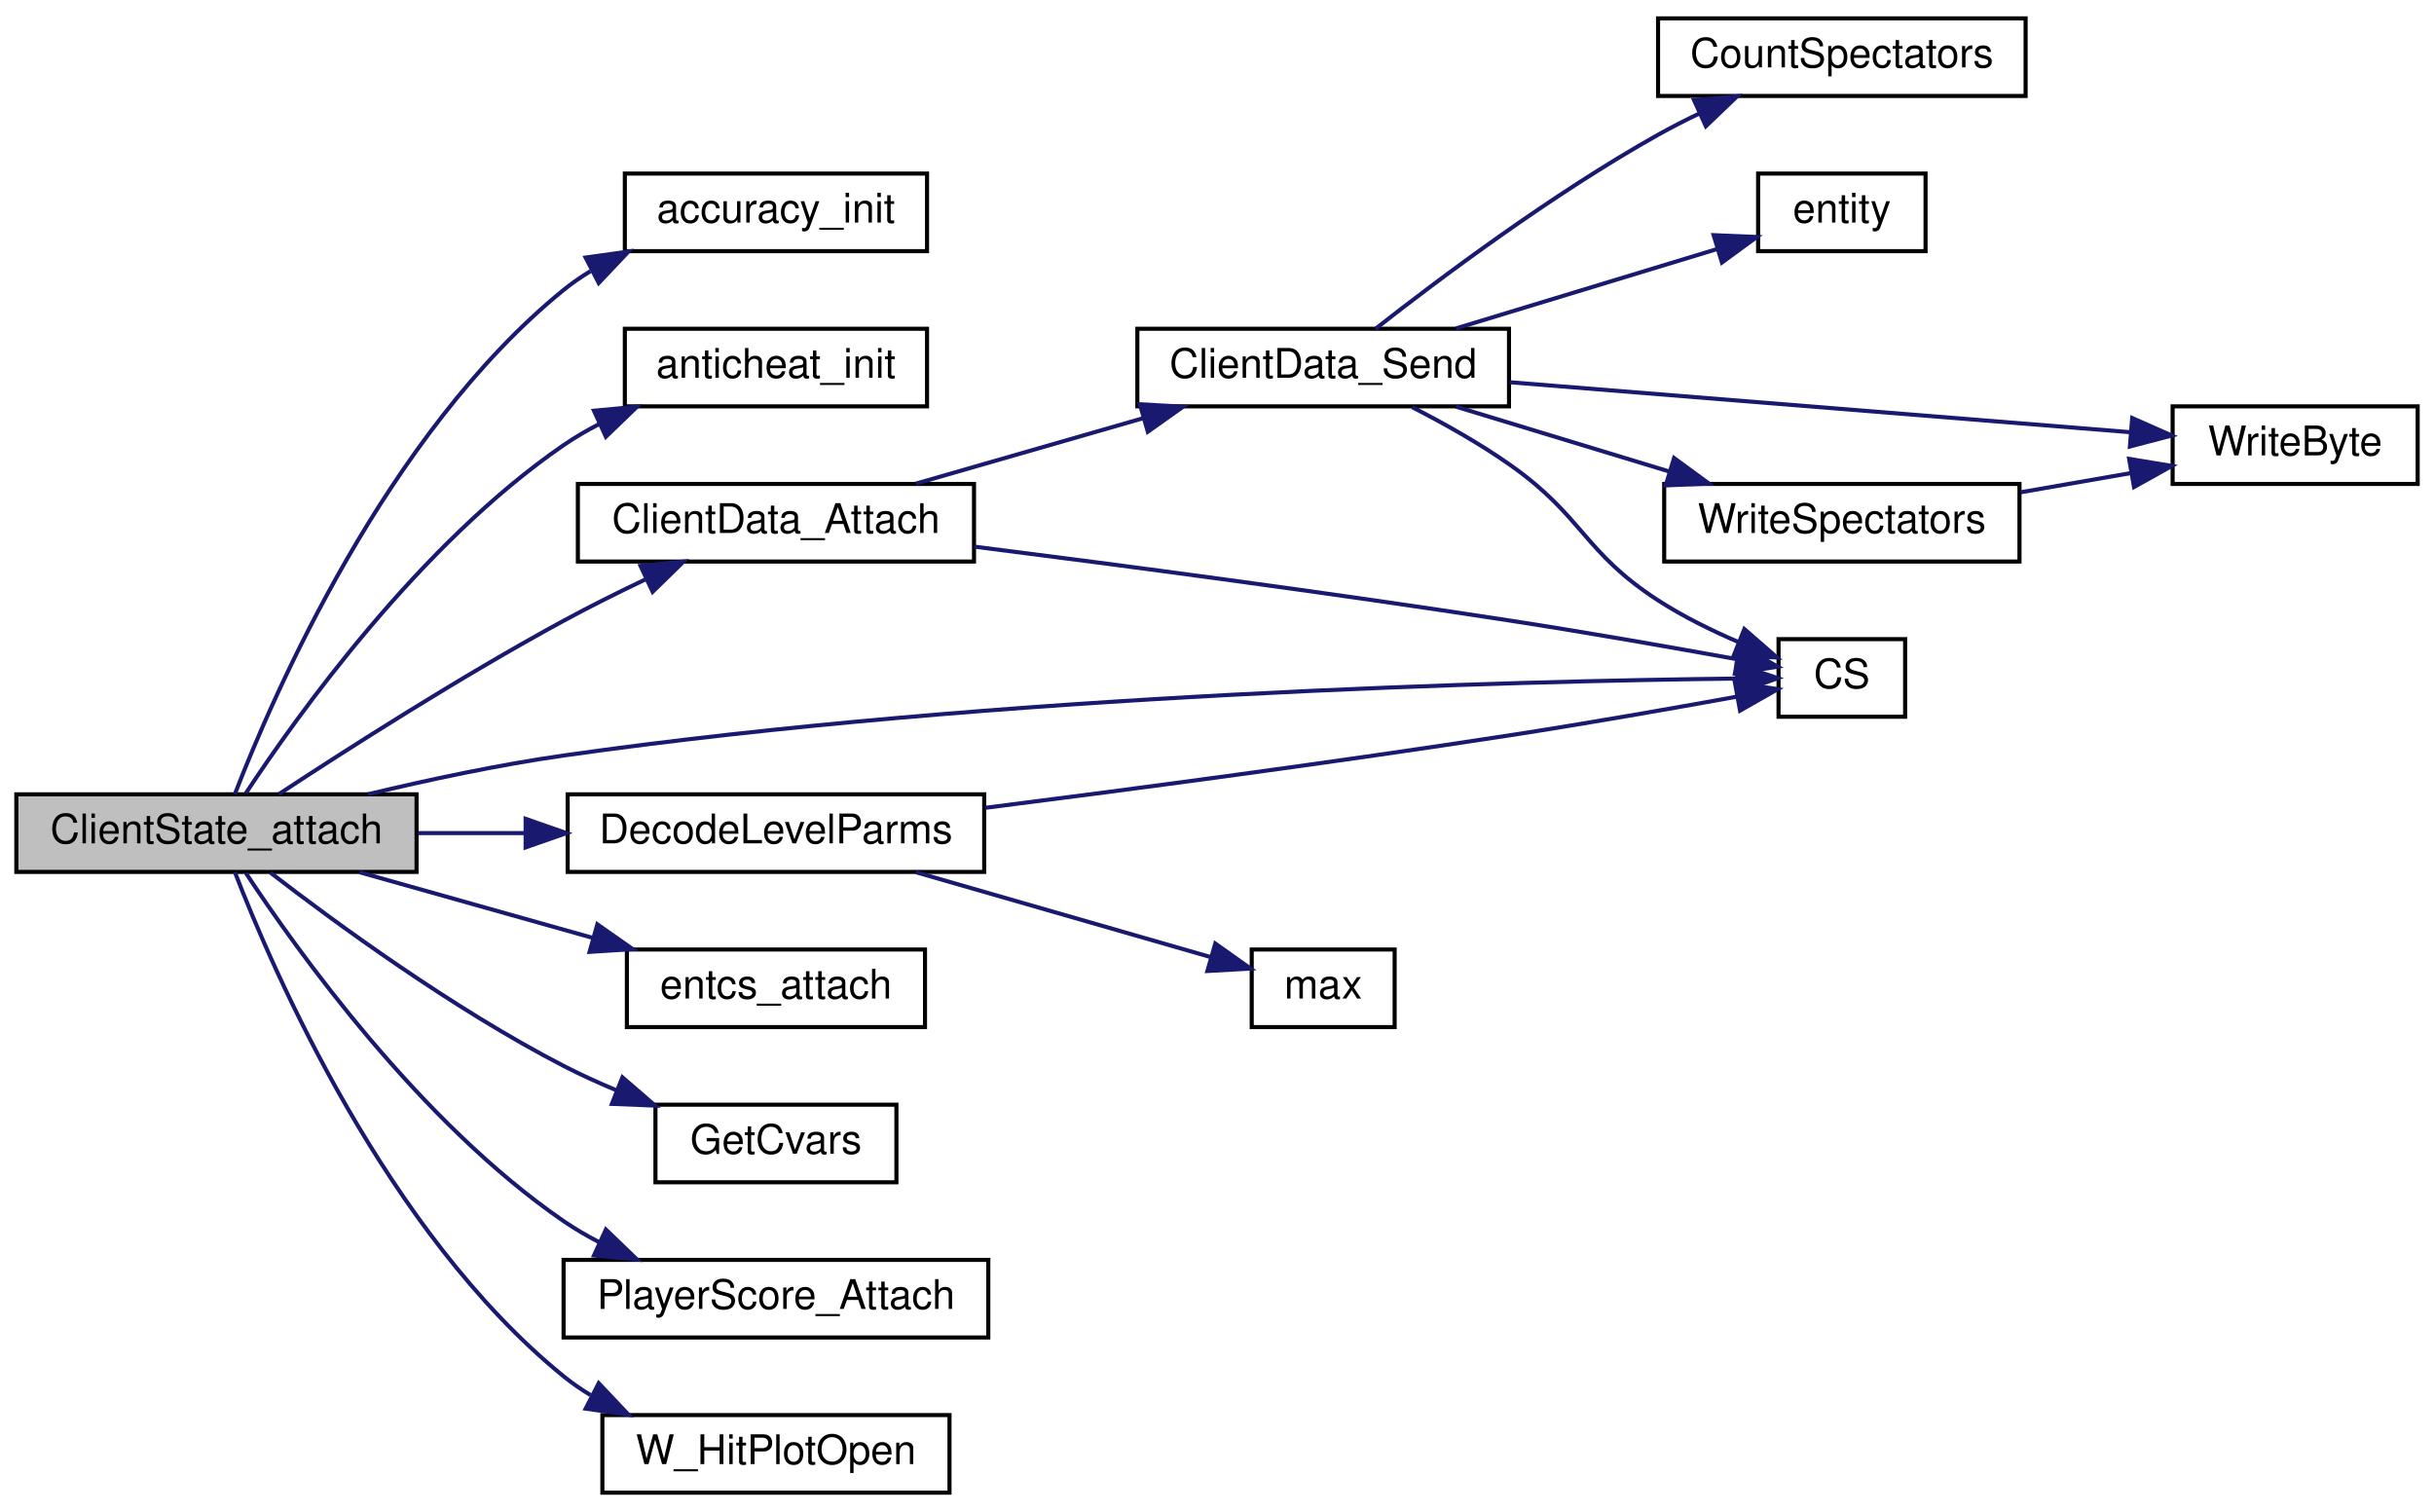
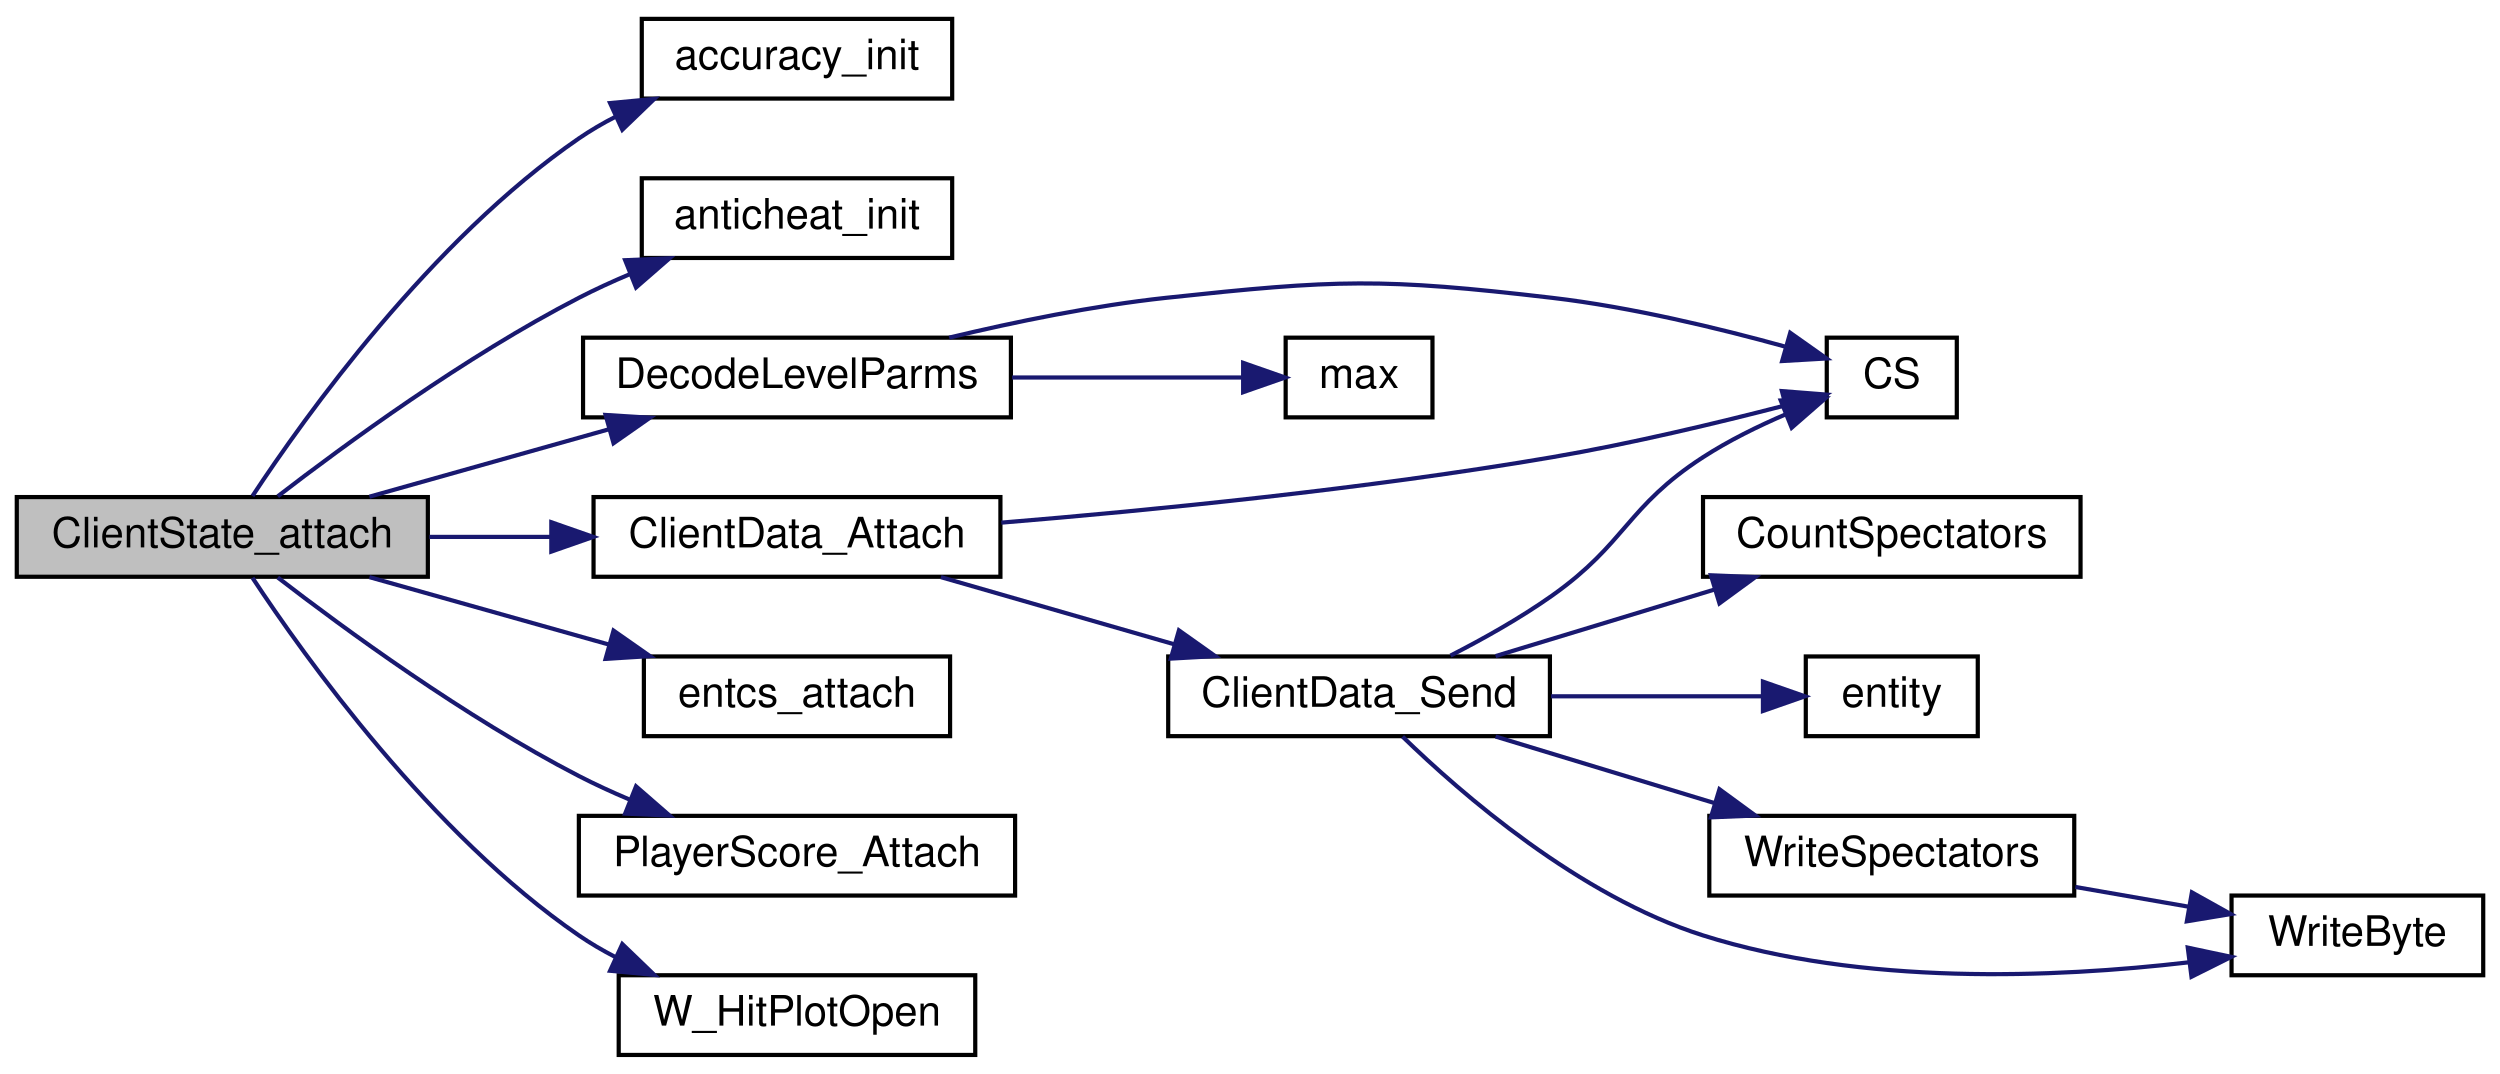
- <svg xmlns="http://www.w3.org/2000/svg" xmlns:xlink="http://www.w3.org/1999/xlink" width="596pt" height="370pt" viewBox="0.00 0.00 596.00 370.00">
-   <g id="graph0" class="graph" transform="scale(1 1) rotate(0) translate(4 366)">
+ <svg xmlns="http://www.w3.org/2000/svg" xmlns:xlink="http://www.w3.org/1999/xlink" width="596pt" height="256pt" viewBox="0.00 0.00 596.00 256.00">
+   <g id="graph0" class="graph" transform="scale(1 1) rotate(0) translate(4 252)">
    <g id="node1" class="node">
-       <polygon fill="#bfbfbf" stroke="black" points="0,-152.5 0,-171.5 98,-171.5 98,-152.5 0,-152.5" />
-       <text text-anchor="middle" x="49" y="-159.5" font-family="Helvetica,sans-Serif" font-size="10.00">ClientState_attach</text>
+       <polygon fill="#bfbfbf" stroke="black" points="0,-114.5 0,-133.5 98,-133.5 98,-114.5 0,-114.5" />
+       <text text-anchor="middle" x="49" y="-121.5" font-family="Helvetica,sans-Serif" font-size="10.00">ClientState_attach</text>
    </g>
    <g id="node2" class="node">
      <g id="a_node2">
        <a xlink:href="../../d0/d3f/state_8qc.html#a28f9af38c062e963a41ab42e2a60e12b" target="_top" xlink:title="accuracy_init">
-           <polygon fill="none" stroke="black" points="149,-304.5 149,-323.5 223,-323.5 223,-304.5 149,-304.5" />
-           <text text-anchor="middle" x="186" y="-311.5" font-family="Helvetica,sans-Serif" font-size="10.00">accuracy_init</text>
+           <polygon fill="none" stroke="black" points="149,-228.5 149,-247.5 223,-247.5 223,-228.5 149,-228.5" />
+           <text text-anchor="middle" x="186" y="-235.5" font-family="Helvetica,sans-Serif" font-size="10.00">accuracy_init</text>
        </a>
      </g>
    </g>
    <g id="edge1" class="edge">
-       <path fill="none" stroke="midnightblue" d="M53.498,-171.53C62.819,-195.652 90.54,-259.708 134,-295 136.054,-296.668 138.268,-298.198 140.584,-299.601" />
-       <polygon fill="midnightblue" stroke="midnightblue" points="139.399,-302.928 149.89,-304.402 142.608,-296.706 139.399,-302.928" />
+       <path fill="none" stroke="midnightblue" d="M56.199,-133.763C68.706,-152.733 98.79,-194.824 134,-219 136.726,-220.872 139.66,-222.587 142.694,-224.154" />
+       <polygon fill="midnightblue" stroke="midnightblue" points="141.44,-227.429 151.989,-228.414 144.357,-221.065 141.44,-227.429" />
    </g>
    <g id="node3" class="node">
      <g id="a_node3">
        <a xlink:href="../../d0/d3f/state_8qc.html#a620f7cf1b6c95a9c13fb4ee6c0476309" target="_top" xlink:title="anticheat_init">
-           <polygon fill="none" stroke="black" points="149,-266.5 149,-285.5 223,-285.5 223,-266.5 149,-266.5" />
-           <text text-anchor="middle" x="186" y="-273.5" font-family="Helvetica,sans-Serif" font-size="10.00">anticheat_init</text>
+           <polygon fill="none" stroke="black" points="149,-190.5 149,-209.5 223,-209.5 223,-190.5 149,-190.5" />
+           <text text-anchor="middle" x="186" y="-197.5" font-family="Helvetica,sans-Serif" font-size="10.00">anticheat_init</text>
        </a>
      </g>
    </g>
    <g id="edge2" class="edge">
-       <path fill="none" stroke="midnightblue" d="M56.199,-171.763C68.706,-190.733 98.79,-232.824 134,-257 136.726,-258.872 139.66,-260.587 142.694,-262.154" />
-       <polygon fill="midnightblue" stroke="midnightblue" points="141.44,-265.429 151.989,-266.414 144.357,-259.065 141.44,-265.429" />
+       <path fill="none" stroke="midnightblue" d="M62.22,-133.681C78.07,-145.903 106.906,-167.018 134,-181 137.826,-182.974 141.905,-184.848 146.027,-186.593" />
+       <polygon fill="midnightblue" stroke="midnightblue" points="145.036,-189.966 155.621,-190.423 147.631,-183.465 145.036,-189.966" />
    </g>
    <g id="node4" class="node">
      <g id="a_node4">
        <a xlink:href="../../d0/d3f/state_8qc.html#ae1ed9a146c5c791944277a4ff2c890c6" target="_top" xlink:title="ClientData_Attach">
-           <polygon fill="none" stroke="black" points="137.5,-228.5 137.5,-247.5 234.5,-247.5 234.5,-228.5 137.5,-228.5" />
-           <text text-anchor="middle" x="186" y="-235.5" font-family="Helvetica,sans-Serif" font-size="10.00">ClientData_Attach</text>
+           <polygon fill="none" stroke="black" points="137.5,-114.5 137.5,-133.5 234.5,-133.5 234.5,-114.5 137.5,-114.5" />
+           <text text-anchor="middle" x="186" y="-121.5" font-family="Helvetica,sans-Serif" font-size="10.00">ClientData_Attach</text>
        </a>
      </g>
    </g>
    <g id="edge3" class="edge">
-       <path fill="none" stroke="midnightblue" d="M64.27,-171.532C80.748,-182.374 108.823,-200.341 134,-214 140.357,-217.449 147.294,-220.906 153.947,-224.081" />
-       <polygon fill="midnightblue" stroke="midnightblue" points="152.847,-227.43 163.389,-228.494 155.812,-221.089 152.847,-227.43" />
-     </g>
-     <g id="node7" class="node">
-       <g id="a_node7">
-         <a xlink:href="../../db/d9f/state_8qh.html#afdb90637f8a711359249291ee3b3fde6" target="_top" xlink:title="CS">
-           <polygon fill="none" stroke="black" points="431.5,-190.5 431.5,-209.5 462.5,-209.5 462.5,-190.5 431.5,-190.5" />
-           <text text-anchor="middle" x="447" y="-197.5" font-family="Helvetica,sans-Serif" font-size="10.00">CS</text>
-         </a>
-       </g>
-     </g>
-     <g id="edge12" class="edge">
-       <path fill="none" stroke="midnightblue" d="M86.147,-171.522C100.889,-175.052 118.162,-178.742 134,-181 240.08,-196.126 368.133,-199.222 421.155,-199.847" />
-       <polygon fill="midnightblue" stroke="midnightblue" points="421.261,-203.348 431.295,-199.946 421.33,-196.348 421.261,-203.348" />
+       <path fill="none" stroke="midnightblue" d="M98.357,-124C107.691,-124 117.558,-124 127.158,-124" />
+       <polygon fill="midnightblue" stroke="midnightblue" points="127.434,-127.5 137.434,-124 127.434,-120.5 127.434,-127.5" />
    </g>
    <g id="node11" class="node">
      <g id="a_node11">
        <a xlink:href="../../d0/d3f/state_8qc.html#ae55541fef89bf17be7eedf1e1b8d9c91" target="_top" xlink:title="DecodeLevelParms">
          <polygon fill="none" stroke="black" points="135,-152.5 135,-171.5 237,-171.5 237,-152.5 135,-152.5" />
          <text text-anchor="middle" x="186" y="-159.5" font-family="Helvetica,sans-Serif" font-size="10.00">DecodeLevelParms</text>
        </a>
      </g>
    </g>
-     <g id="edge13" class="edge">
-       <path fill="none" stroke="midnightblue" d="M98.357,-162C106.84,-162 115.763,-162 124.526,-162" />
-       <polygon fill="midnightblue" stroke="midnightblue" points="124.704,-165.5 134.704,-162 124.704,-158.5 124.704,-165.5" />
+     <g id="edge12" class="edge">
+       <path fill="none" stroke="midnightblue" d="M84.066,-133.589C101.413,-138.472 122.702,-144.464 141.249,-149.685" />
+       <polygon fill="midnightblue" stroke="midnightblue" points="140.37,-153.074 150.945,-152.414 142.267,-146.335 140.37,-153.074" />
    </g>
    <g id="node13" class="node">
      <g id="a_node13">
        <a xlink:href="../../d0/d3f/state_8qc.html#ad3d6ec59a6310645b11d417739f69552" target="_top" xlink:title="entcs_attach">
-           <polygon fill="none" stroke="black" points="149.5,-114.5 149.5,-133.5 222.5,-133.5 222.5,-114.5 149.5,-114.5" />
-           <text text-anchor="middle" x="186" y="-121.5" font-family="Helvetica,sans-Serif" font-size="10.00">entcs_attach</text>
+           <polygon fill="none" stroke="black" points="149.5,-76.5 149.5,-95.5 222.5,-95.5 222.5,-76.5 149.5,-76.5" />
+           <text text-anchor="middle" x="186" y="-83.5" font-family="Helvetica,sans-Serif" font-size="10.00">entcs_attach</text>
        </a>
      </g>
    </g>
-     <g id="edge16" class="edge">
-       <path fill="none" stroke="midnightblue" d="M84.066,-152.411C101.413,-147.528 122.702,-141.536 141.249,-136.315" />
-       <polygon fill="midnightblue" stroke="midnightblue" points="142.267,-139.665 150.945,-133.586 140.37,-132.926 142.267,-139.665" />
+     <g id="edge15" class="edge">
+       <path fill="none" stroke="midnightblue" d="M84.066,-114.411C101.413,-109.528 122.702,-103.536 141.249,-98.315" />
+       <polygon fill="midnightblue" stroke="midnightblue" points="142.267,-101.665 150.945,-95.586 140.37,-94.927 142.267,-101.665" />
    </g>
    <g id="node14" class="node">
      <g id="a_node14">
-         <a xlink:href="../../d0/d3f/state_8qc.html#aee720441a84489b04449de94ce835994" target="_top" xlink:title="GetCvars">
-           <polygon fill="none" stroke="black" points="156.5,-76.5 156.5,-95.5 215.5,-95.5 215.5,-76.5 156.5,-76.5" />
-           <text text-anchor="middle" x="186" y="-83.5" font-family="Helvetica,sans-Serif" font-size="10.00">GetCvars</text>
-         </a>
-       </g>
-     </g>
-     <g id="edge17" class="edge">
-       <path fill="none" stroke="midnightblue" d="M62.22,-152.319C78.07,-140.097 106.906,-118.982 134,-105 138.078,-102.896 142.443,-100.906 146.841,-99.063" />
-       <polygon fill="midnightblue" stroke="midnightblue" points="148.408,-102.208 156.421,-95.276 145.835,-95.698 148.408,-102.208" />
-     </g>
-     <g id="node15" class="node">
-       <g id="a_node15">
        <a xlink:href="../../d0/d3f/state_8qc.html#aa66ef3aa59e752ea23954561082a6ac6" target="_top" xlink:title="PlayerScore_Attach">
          <polygon fill="none" stroke="black" points="134,-38.5 134,-57.5 238,-57.5 238,-38.5 134,-38.5" />
          <text text-anchor="middle" x="186" y="-45.5" font-family="Helvetica,sans-Serif" font-size="10.00">PlayerScore_Attach</text>
        </a>
      </g>
    </g>
-     <g id="edge18" class="edge">
-       <path fill="none" stroke="midnightblue" d="M56.199,-152.237C68.706,-133.267 98.79,-91.176 134,-67 136.726,-65.128 139.66,-63.413 142.694,-61.846" />
-       <polygon fill="midnightblue" stroke="midnightblue" points="144.357,-64.935 151.989,-57.586 141.44,-58.571 144.357,-64.935" />
+     <g id="edge16" class="edge">
+       <path fill="none" stroke="midnightblue" d="M62.22,-114.319C78.07,-102.097 106.906,-80.982 134,-67 137.826,-65.026 141.905,-63.152 146.027,-61.407" />
+       <polygon fill="midnightblue" stroke="midnightblue" points="147.631,-64.535 155.621,-57.577 145.036,-58.034 147.631,-64.535" />
    </g>
-     <g id="node16" class="node">
-       <g id="a_node16">
+     <g id="node15" class="node">
+       <g id="a_node15">
        <a xlink:href="../../d0/d3f/state_8qc.html#aecf787c37dd491650911b4afd9e342ba" target="_top" xlink:title="W_HitPlotOpen">
          <polygon fill="none" stroke="black" points="143.5,-0.5 143.5,-19.5 228.5,-19.5 228.5,-0.5 143.5,-0.5" />
          <text text-anchor="middle" x="186" y="-7.5" font-family="Helvetica,sans-Serif" font-size="10.00">W_HitPlotOpen</text>
        </a>
      </g>
    </g>
-     <g id="edge19" class="edge">
-       <path fill="none" stroke="midnightblue" d="M53.498,-152.47C62.819,-128.348 90.54,-64.292 134,-29 136.054,-27.332 138.268,-25.802 140.584,-24.399" />
-       <polygon fill="midnightblue" stroke="midnightblue" points="142.608,-27.294 149.89,-19.598 139.399,-21.073 142.608,-27.294" />
+     <g id="edge17" class="edge">
+       <path fill="none" stroke="midnightblue" d="M56.199,-114.237C68.706,-95.267 98.79,-53.176 134,-29 136.726,-27.128 139.66,-25.413 142.694,-23.846" />
+       <polygon fill="midnightblue" stroke="midnightblue" points="144.357,-26.935 151.989,-19.586 141.44,-20.571 144.357,-26.935" />
    </g>
    <g id="node5" class="node">
      <g id="a_node5">
        <a xlink:href="../../df/dd7/server_2client_8qc.html#aff186c20f705125efa07fdd452114768" target="_top" xlink:title="ClientData_Send">
-           <polygon fill="none" stroke="black" points="274.5,-266.5 274.5,-285.5 365.5,-285.5 365.5,-266.5 274.5,-266.5" />
-           <text text-anchor="middle" x="320" y="-273.5" font-family="Helvetica,sans-Serif" font-size="10.00">ClientData_Send</text>
+           <polygon fill="none" stroke="black" points="274.5,-76.5 274.5,-95.5 365.5,-95.5 365.5,-76.5 274.5,-76.5" />
+           <text text-anchor="middle" x="320" y="-83.5" font-family="Helvetica,sans-Serif" font-size="10.00">ClientData_Send</text>
        </a>
      </g>
    </g>
    <g id="edge4" class="edge">
-       <path fill="none" stroke="midnightblue" d="M220.309,-247.589C237.193,-252.449 257.895,-258.409 275.971,-263.613" />
-       <polygon fill="midnightblue" stroke="midnightblue" points="275.123,-267.011 285.701,-266.414 277.06,-260.284 275.123,-267.011" />
+       <path fill="none" stroke="midnightblue" d="M220.309,-114.411C237.193,-109.551 257.895,-103.591 275.971,-98.387" />
+       <polygon fill="midnightblue" stroke="midnightblue" points="277.06,-101.716 285.701,-95.586 275.123,-94.989 277.06,-101.716" />
+     </g>
+     <g id="node7" class="node">
+       <g id="a_node7">
+         <a xlink:href="../../db/d9f/state_8qh.html#afdb90637f8a711359249291ee3b3fde6" target="_top" xlink:title="CS">
+           <polygon fill="none" stroke="black" points="431.5,-152.5 431.5,-171.5 462.5,-171.5 462.5,-152.5 431.5,-152.5" />
+           <text text-anchor="middle" x="447" y="-159.5" font-family="Helvetica,sans-Serif" font-size="10.00">CS</text>
+         </a>
+       </g>
    </g>
    <g id="edge11" class="edge">
-       <path fill="none" stroke="midnightblue" d="M234.561,-232.149C270.674,-227.578 321.534,-220.869 366,-214 384.568,-211.132 405.481,-207.456 421.267,-204.591" />
-       <polygon fill="midnightblue" stroke="midnightblue" points="422.078,-208.001 431.284,-202.757 420.818,-201.115 422.078,-208.001" />
+       <path fill="none" stroke="midnightblue" d="M234.713,-127.401C270.906,-130.382 321.797,-135.437 366,-143 384.749,-146.208 405.655,-151.224 421.392,-155.297" />
+       <polygon fill="midnightblue" stroke="midnightblue" points="420.809,-158.763 431.371,-157.932 422.596,-151.995 420.809,-158.763" />
    </g>
    <g id="node6" class="node">
      <g id="a_node6">
        <a xlink:href="../../df/dd7/server_2client_8qc.html#a21041e5d38139f4b7da1e1eb951aba0d" target="_top" xlink:title="CountSpectators">
-           <polygon fill="none" stroke="black" points="402,-342.5 402,-361.5 492,-361.5 492,-342.5 402,-342.5" />
-           <text text-anchor="middle" x="447" y="-349.5" font-family="Helvetica,sans-Serif" font-size="10.00">CountSpectators</text>
+           <polygon fill="none" stroke="black" points="402,-114.5 402,-133.5 492,-133.5 492,-114.5 402,-114.5" />
+           <text text-anchor="middle" x="447" y="-121.5" font-family="Helvetica,sans-Serif" font-size="10.00">CountSpectators</text>
        </a>
      </g>
    </g>
    <g id="edge5" class="edge">
-       <path fill="none" stroke="midnightblue" d="M332.837,-285.507C348.178,-297.545 376.044,-318.467 402,-333 405.24,-334.814 408.687,-336.573 412.171,-338.241" />
-       <polygon fill="midnightblue" stroke="midnightblue" points="410.81,-341.467 421.362,-342.419 413.707,-335.094 410.81,-341.467" />
+       <path fill="none" stroke="midnightblue" d="M352.543,-95.589C368.383,-100.404 387.773,-106.299 404.776,-111.468" />
+       <polygon fill="midnightblue" stroke="midnightblue" points="403.882,-114.854 414.467,-114.414 405.918,-108.157 403.882,-114.854" />
    </g>
    <g id="edge6" class="edge">
-       <path fill="none" stroke="midnightblue" d="M341.805,-266.291C349.648,-262.278 358.484,-257.32 366,-252 383.716,-239.46 383.783,-230.8 402,-219 408.1,-215.049 415.159,-211.582 421.813,-208.729" />
-       <polygon fill="midnightblue" stroke="midnightblue" points="423.132,-211.971 431.113,-205.004 420.529,-205.473 423.132,-211.971" />
+       <path fill="none" stroke="midnightblue" d="M341.805,-95.709C349.648,-99.722 358.484,-104.68 366,-110 383.716,-122.54 383.783,-131.2 402,-143 408.1,-146.951 415.159,-150.418 421.813,-153.271" />
+       <polygon fill="midnightblue" stroke="midnightblue" points="420.529,-156.527 431.113,-156.996 423.132,-150.029 420.529,-156.527" />
    </g>
    <g id="node8" class="node">
      <g id="a_node8">
        <a xlink:href="../../d4/d0c/csprogsdefs_8qc.html#acbb54a239d76062465dccbc6a6c6e464" target="_top" xlink:title="entity">
-           <polygon fill="none" stroke="black" points="426.5,-304.5 426.5,-323.5 467.5,-323.5 467.5,-304.5 426.5,-304.5" />
-           <text text-anchor="middle" x="447" y="-311.5" font-family="Helvetica,sans-Serif" font-size="10.00">entity</text>
+           <polygon fill="none" stroke="black" points="426.5,-76.5 426.5,-95.5 467.5,-95.5 467.5,-76.5 426.5,-76.5" />
+           <text text-anchor="middle" x="447" y="-83.5" font-family="Helvetica,sans-Serif" font-size="10.00">entity</text>
        </a>
      </g>
    </g>
    <g id="edge7" class="edge">
-       <path fill="none" stroke="midnightblue" d="M352.543,-285.589C372.161,-291.553 397.223,-299.172 416.455,-305.018" />
-       <polygon fill="midnightblue" stroke="midnightblue" points="415.608,-308.419 426.193,-307.979 417.644,-301.721 415.608,-308.419" />
+       <path fill="none" stroke="midnightblue" d="M365.775,-86C382.461,-86 400.984,-86 416.024,-86" />
+       <polygon fill="midnightblue" stroke="midnightblue" points="416.284,-89.5 426.284,-86 416.284,-82.5 416.284,-89.5" />
    </g>
    <g id="node9" class="node">
      <g id="a_node9">
        <a xlink:href="../../d8/de2/menudefs_8qc.html#abd23315350cd01304b6bd77c4c5c07e6" target="_top" xlink:title="WriteByte">
-           <polygon fill="none" stroke="black" points="528,-247.5 528,-266.5 588,-266.5 588,-247.5 528,-247.5" />
-           <text text-anchor="middle" x="558" y="-254.5" font-family="Helvetica,sans-Serif" font-size="10.00">WriteByte</text>
+           <polygon fill="none" stroke="black" points="528,-19.5 528,-38.5 588,-38.5 588,-19.5 528,-19.5" />
+           <text text-anchor="middle" x="558" y="-26.5" font-family="Helvetica,sans-Serif" font-size="10.00">WriteByte</text>
        </a>
      </g>
    </g>
    <g id="edge8" class="edge">
-       <path fill="none" stroke="midnightblue" d="M365.667,-272.404C409.523,-268.873 475.769,-263.54 517.683,-260.165" />
-       <polygon fill="midnightblue" stroke="midnightblue" points="518.099,-263.643 527.786,-259.352 517.538,-256.666 518.099,-263.643" />
+       <path fill="none" stroke="midnightblue" d="M330.376,-76.382C344.434,-62.727 372.492,-38.342 402,-29 439.916,-16.996 485.713,-18.852 517.655,-22.566" />
+       <polygon fill="midnightblue" stroke="midnightblue" points="517.562,-26.083 527.925,-23.88 518.45,-19.139 517.562,-26.083" />
    </g>
    <g id="node10" class="node">
      <g id="a_node10">
        <a xlink:href="../../df/dd7/server_2client_8qc.html#a199cb8defbbeacacf578f7c12b16004f" target="_top" xlink:title="WriteSpectators">
-           <polygon fill="none" stroke="black" points="403.5,-228.5 403.5,-247.5 490.5,-247.5 490.5,-228.5 403.5,-228.5" />
-           <text text-anchor="middle" x="447" y="-235.5" font-family="Helvetica,sans-Serif" font-size="10.00">WriteSpectators</text>
+           <polygon fill="none" stroke="black" points="403.5,-38.5 403.5,-57.5 490.5,-57.5 490.5,-38.5 403.5,-38.5" />
+           <text text-anchor="middle" x="447" y="-45.5" font-family="Helvetica,sans-Serif" font-size="10.00">WriteSpectators</text>
        </a>
      </g>
    </g>
    <g id="edge9" class="edge">
-       <path fill="none" stroke="midnightblue" d="M352.543,-266.411C368.383,-261.596 387.773,-255.701 404.776,-250.532" />
-       <polygon fill="midnightblue" stroke="midnightblue" points="405.918,-253.843 414.467,-247.586 403.882,-247.146 405.918,-253.843" />
+       <path fill="none" stroke="midnightblue" d="M352.543,-76.411C368.383,-71.596 387.773,-65.701 404.776,-60.532" />
+       <polygon fill="midnightblue" stroke="midnightblue" points="405.918,-63.843 414.467,-57.586 403.882,-57.146 405.918,-63.843" />
    </g>
    <g id="edge10" class="edge">
-       <path fill="none" stroke="midnightblue" d="M490.767,-245.455C499.683,-247.009 509.04,-248.64 517.819,-250.17" />
-       <polygon fill="midnightblue" stroke="midnightblue" points="517.346,-253.641 527.799,-251.91 518.549,-246.745 517.346,-253.641" />
+       <path fill="none" stroke="midnightblue" d="M490.767,-40.545C499.683,-38.991 509.04,-37.36 517.819,-35.83" />
+       <polygon fill="midnightblue" stroke="midnightblue" points="518.549,-39.255 527.799,-34.09 517.346,-32.359 518.549,-39.255" />
    </g>
-     <g id="edge14" class="edge">
-       <path fill="none" stroke="midnightblue" d="M237.229,-168.19C273.151,-172.749 322.618,-179.299 366,-186 384.568,-188.868 405.481,-192.544 421.267,-195.409" />
-       <polygon fill="midnightblue" stroke="midnightblue" points="420.818,-198.885 431.284,-197.243 422.078,-191.999 420.818,-198.885" />
+     <g id="edge13" class="edge">
+       <path fill="none" stroke="midnightblue" d="M222.273,-171.508C237.98,-175.273 256.785,-179.142 274,-181 314.653,-185.387 325.389,-185.756 366,-181 384.893,-178.787 405.792,-173.73 421.491,-169.39" />
+       <polygon fill="midnightblue" stroke="midnightblue" points="422.788,-172.659 431.439,-166.543 420.862,-165.929 422.788,-172.659" />
    </g>
    <g id="node12" class="node">
      <g id="a_node12">
        <a xlink:href="../../d8/de2/menudefs_8qc.html#aebeeec7a2529f36483e14f76b1871271" target="_top" xlink:title="max">
-           <polygon fill="none" stroke="black" points="302.5,-114.5 302.5,-133.5 337.5,-133.5 337.5,-114.5 302.5,-114.5" />
-           <text text-anchor="middle" x="320" y="-121.5" font-family="Helvetica,sans-Serif" font-size="10.00">max</text>
+           <polygon fill="none" stroke="black" points="302.5,-152.5 302.5,-171.5 337.5,-171.5 337.5,-152.5 302.5,-152.5" />
+           <text text-anchor="middle" x="320" y="-159.5" font-family="Helvetica,sans-Serif" font-size="10.00">max</text>
        </a>
      </g>
    </g>
-     <g id="edge15" class="edge">
-       <path fill="none" stroke="midnightblue" d="M220.309,-152.411C242.654,-145.978 271.687,-137.62 292.469,-131.638" />
-       <polygon fill="midnightblue" stroke="midnightblue" points="293.582,-134.96 302.224,-128.83 291.645,-128.233 293.582,-134.96" />
+     <g id="edge14" class="edge">
+       <path fill="none" stroke="midnightblue" d="M237.28,-162C255.986,-162 276.481,-162 292.267,-162" />
+       <polygon fill="midnightblue" stroke="midnightblue" points="292.364,-165.5 302.364,-162 292.364,-158.5 292.364,-165.5" />
    </g>
  </g>
</svg>
